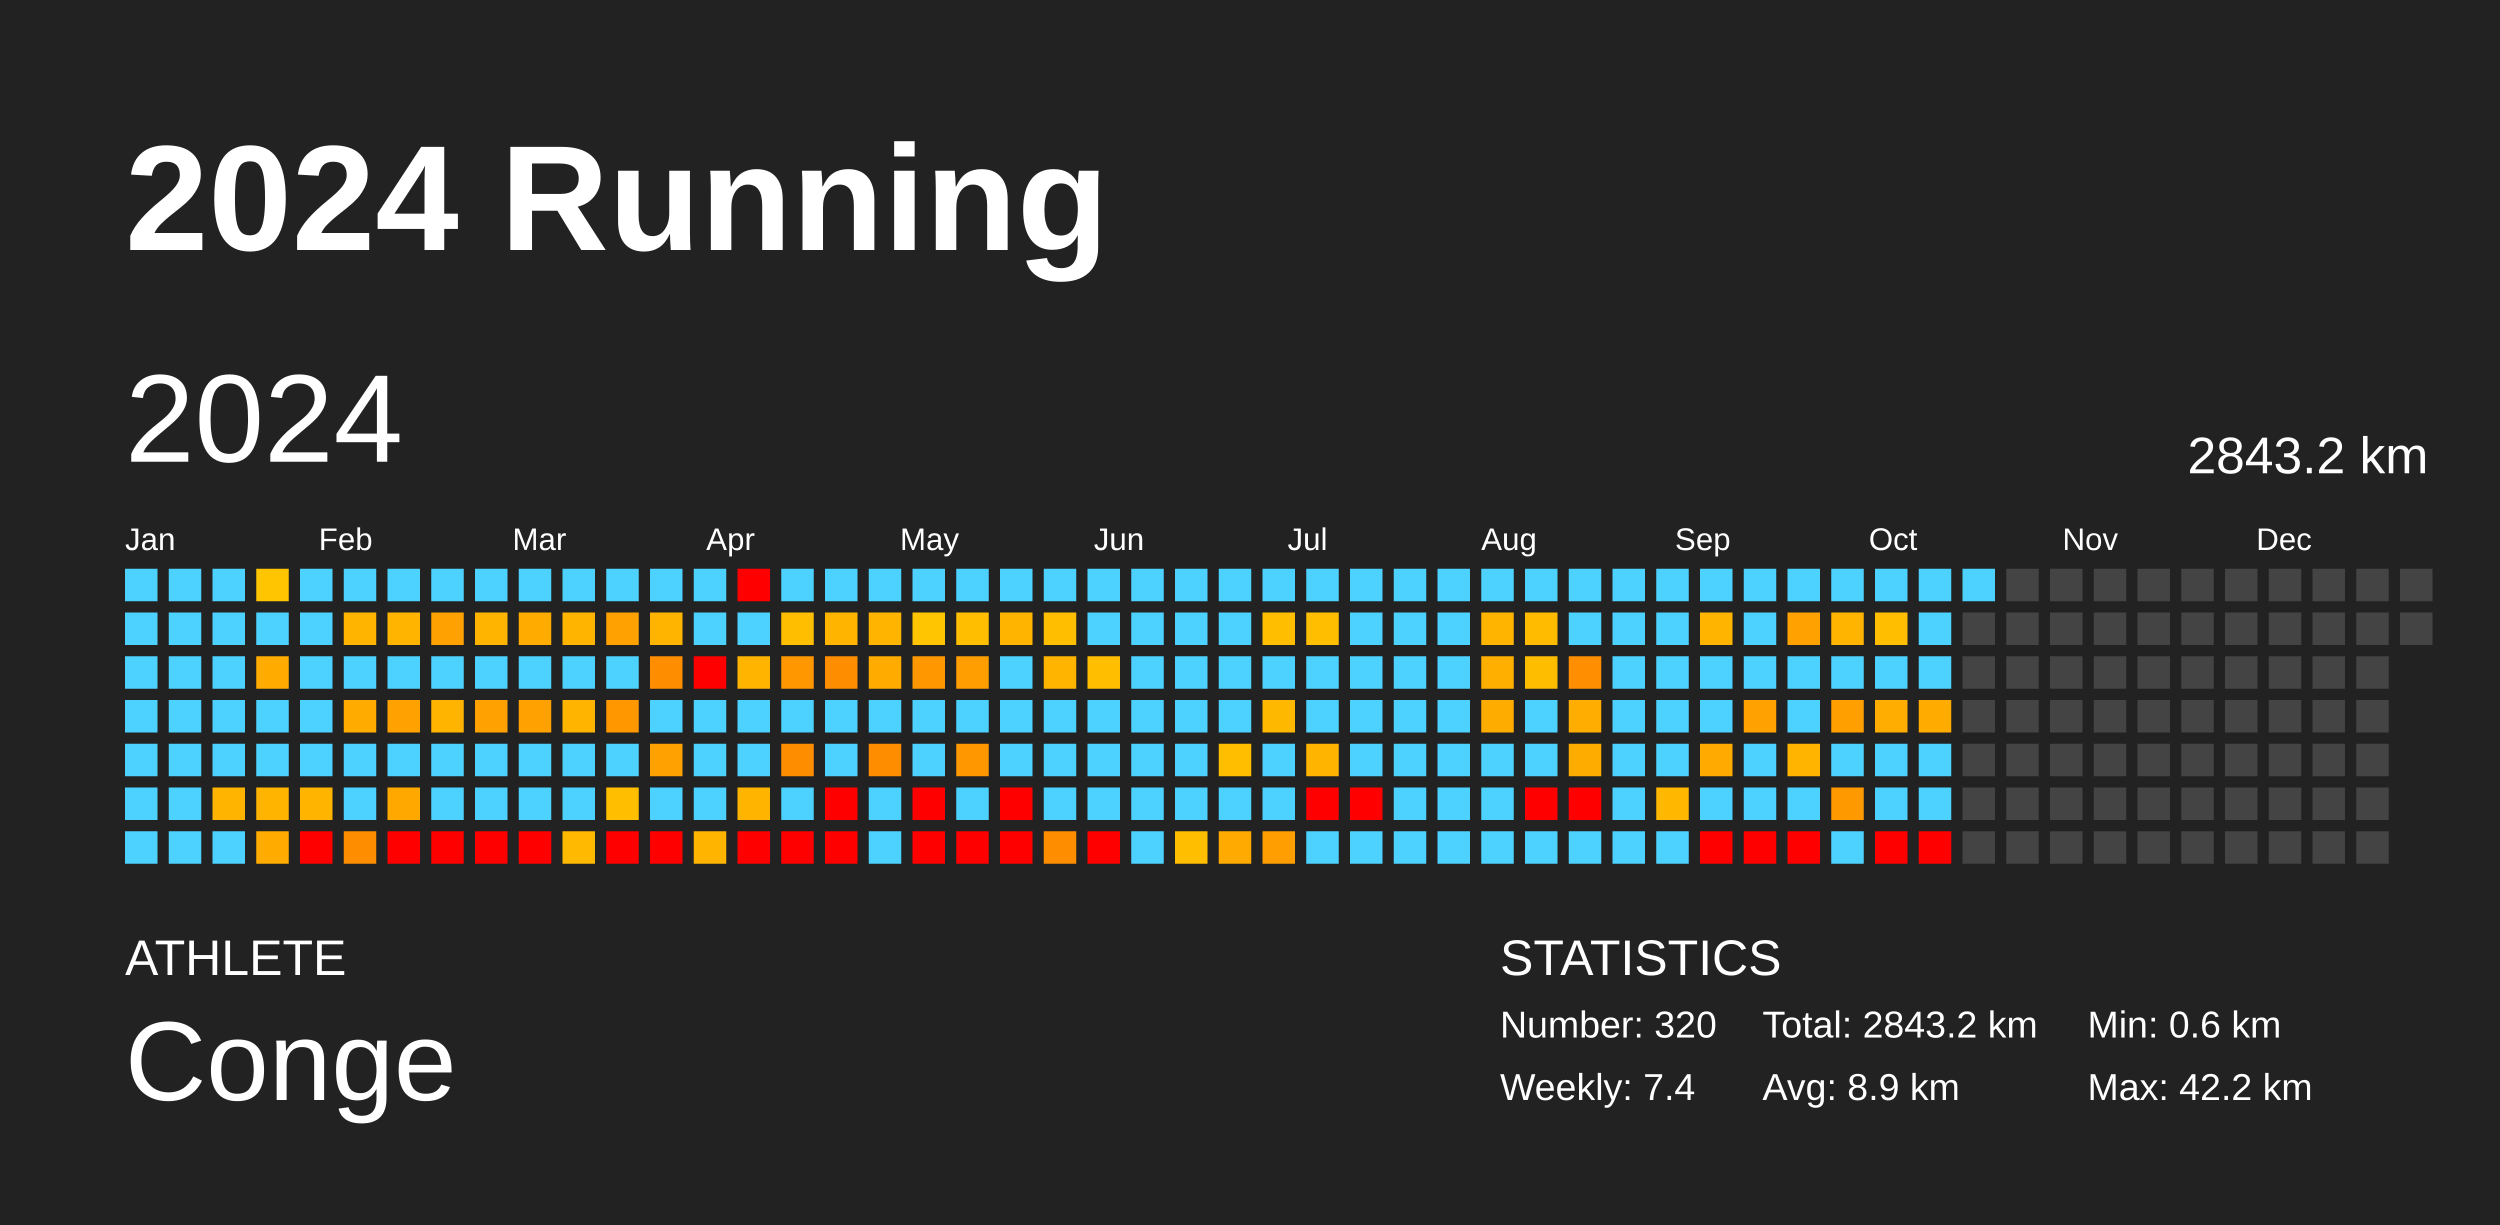
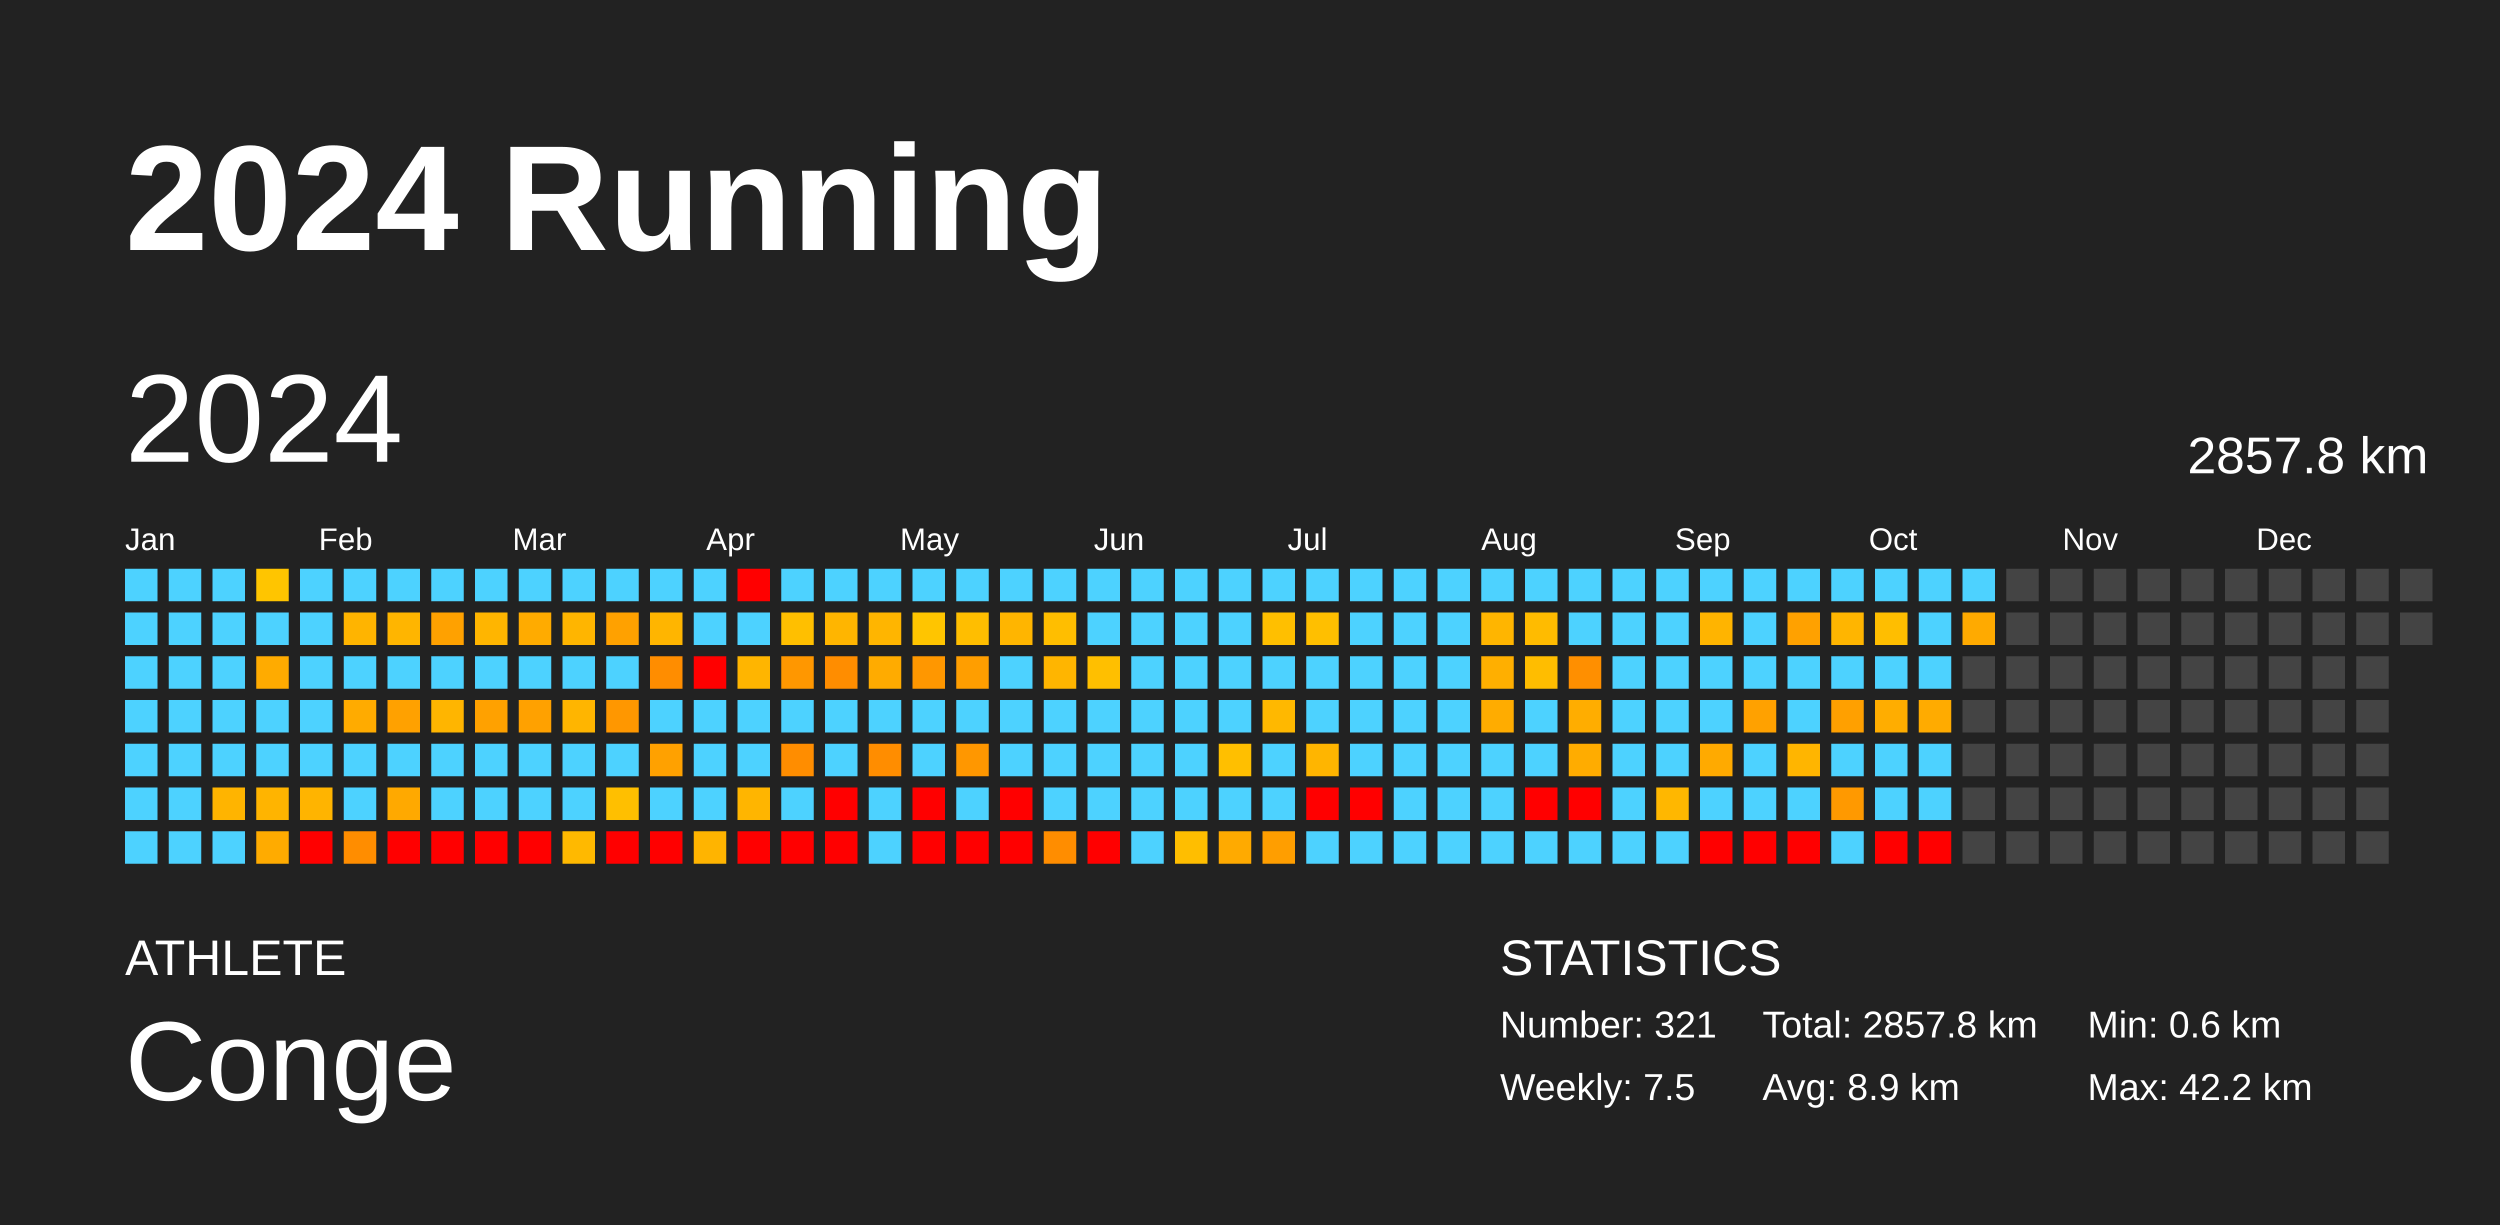
<svg xmlns="http://www.w3.org/2000/svg" baseProfile="full" height="98mm" version="1.1" viewBox="0,0,200,98" width="200mm">
  <defs />
  <rect fill="#222222" height="98" width="200" x="0" y="0" />
  <text fill="#FFFFFF" style="font-size:12px; font-family:Arial; font-weight:bold;" x="10" y="20">2024 Running</text>
  <text fill="#FFFFFF" style="font-size:4px; font-family:Arial" x="10" y="78">ATHLETE</text>
  <text fill="#FFFFFF" style="font-size:9px; font-family:Arial" x="10" y="88">Conge</text>
  <text fill="#FFFFFF" style="font-size:4px; font-family:Arial" x="120" y="78">STATISTICS</text>
-   <text fill="#FFFFFF" style="font-size:3px; font-family:Arial" x="120" y="83">Number: 320</text>
-   <text fill="#FFFFFF" style="font-size:3px; font-family:Arial" x="120" y="88">Weekly: 7.4</text>
-   <text fill="#FFFFFF" style="font-size:3px; font-family:Arial" x="141" y="83">Total: 2843.2 km</text>
+   <text fill="#FFFFFF" style="font-size:3px; font-family:Arial" x="120" y="83">Number: 321</text>
+   <text fill="#FFFFFF" style="font-size:3px; font-family:Arial" x="120" y="88">Weekly: 7.5</text>
+   <text fill="#FFFFFF" style="font-size:3px; font-family:Arial" x="141" y="83">Total: 2857.8 km</text>
  <text fill="#FFFFFF" style="font-size:3px; font-family:Arial" x="141" y="88">Avg: 8.9 km</text>
  <text fill="#FFFFFF" style="font-size:3px; font-family:Arial" x="167" y="83">Min: 0.6 km</text>
  <text fill="#FFFFFF" style="font-size:3px; font-family:Arial" x="167" y="88">Max: 42.2 km</text>
  <text dominant-baseline="hanging" fill="#FFFFFF" style="font-size:10.0px; font-family:Arial;" x="10" y="30">2024</text>
-   <text dominant-baseline="hanging" fill="#FFFFFF" style="font-size:4.125px; font-family:Arial;" x="175" y="35">2843.2 km</text>
+   <text dominant-baseline="hanging" fill="#FFFFFF" style="font-size:4.125px; font-family:Arial;" x="175" y="35">2857.8 km</text>
  <text fill="#FFFFFF" style="font-size:2.5px; font-family:Arial" x="10.0" y="44">Jan</text>
  <text fill="#FFFFFF" style="font-size:2.5px; font-family:Arial" x="25.5" y="44">Feb</text>
  <text fill="#FFFFFF" style="font-size:2.5px; font-family:Arial" x="41.0" y="44">Mar</text>
  <text fill="#FFFFFF" style="font-size:2.5px; font-family:Arial" x="56.5" y="44">Apr</text>
  <text fill="#FFFFFF" style="font-size:2.5px; font-family:Arial" x="72.0" y="44">May</text>
  <text fill="#FFFFFF" style="font-size:2.5px; font-family:Arial" x="87.5" y="44">Jun</text>
  <text fill="#FFFFFF" style="font-size:2.5px; font-family:Arial" x="103.0" y="44">Jul</text>
  <text fill="#FFFFFF" style="font-size:2.5px; font-family:Arial" x="118.5" y="44">Aug</text>
  <text fill="#FFFFFF" style="font-size:2.5px; font-family:Arial" x="134.0" y="44">Sep</text>
  <text fill="#FFFFFF" style="font-size:2.5px; font-family:Arial" x="149.5" y="44">Oct</text>
  <text fill="#FFFFFF" style="font-size:2.5px; font-family:Arial" x="165.0" y="44">Nov</text>
  <text fill="#FFFFFF" style="font-size:2.5px; font-family:Arial" x="180.5" y="44">Dec</text>
  <rect fill="#4dd2ff" height="2.6" width="2.6" x="10.0" y="45.5" />
  <rect fill="#4dd2ff" height="2.6" width="2.6" x="10.0" y="49.0" />
  <rect fill="#4dd2ff" height="2.6" width="2.6" x="10.0" y="52.5" />
  <rect fill="#4dd2ff" height="2.6" width="2.6" x="10.0" y="56.0" />
  <rect fill="#4dd2ff" height="2.6" width="2.6" x="10.0" y="59.5" />
  <rect fill="#4dd2ff" height="2.6" width="2.6" x="10.0" y="63.0" />
  <rect fill="#4dd2ff" height="2.6" width="2.6" x="10.0" y="66.5" />
  <rect fill="#4dd2ff" height="2.6" width="2.6" x="13.5" y="45.5" />
  <rect fill="#4dd2ff" height="2.6" width="2.6" x="13.5" y="49.0" />
  <rect fill="#4dd2ff" height="2.6" width="2.6" x="13.5" y="52.5" />
  <rect fill="#4dd2ff" height="2.6" width="2.6" x="13.5" y="56.0" />
  <rect fill="#4dd2ff" height="2.6" width="2.6" x="13.5" y="59.5" />
  <rect fill="#4dd2ff" height="2.6" width="2.6" x="13.5" y="63.0" />
  <rect fill="#4dd2ff" height="2.6" width="2.6" x="13.5" y="66.5" />
  <rect fill="#4dd2ff" height="2.6" width="2.6" x="17.0" y="45.5" />
  <rect fill="#4dd2ff" height="2.6" width="2.6" x="17.0" y="49.0" />
  <rect fill="#4dd2ff" height="2.6" width="2.6" x="17.0" y="52.5" />
  <rect fill="#4dd2ff" height="2.6" width="2.6" x="17.0" y="56.0" />
  <rect fill="#4dd2ff" height="2.6" width="2.6" x="17.0" y="59.5" />
  <rect fill="#ffb400" height="2.6" width="2.6" x="17.0" y="63.0" />
  <rect fill="#4dd2ff" height="2.6" width="2.6" x="17.0" y="66.5" />
  <rect fill="#ffc500" height="2.6" width="2.6" x="20.5" y="45.5" />
  <rect fill="#4dd2ff" height="2.6" width="2.6" x="20.5" y="49.0" />
  <rect fill="#ffab00" height="2.6" width="2.6" x="20.5" y="52.5" />
  <rect fill="#4dd2ff" height="2.6" width="2.6" x="20.5" y="56.0" />
  <rect fill="#4dd2ff" height="2.6" width="2.6" x="20.5" y="59.5" />
  <rect fill="#ffb400" height="2.6" width="2.6" x="20.5" y="63.0" />
  <rect fill="#ffab00" height="2.6" width="2.6" x="20.5" y="66.5" />
  <rect fill="#4dd2ff" height="2.6" width="2.6" x="24.0" y="45.5" />
  <rect fill="#4dd2ff" height="2.6" width="2.6" x="24.0" y="49.0" />
  <rect fill="#4dd2ff" height="2.6" width="2.6" x="24.0" y="52.5" />
  <rect fill="#4dd2ff" height="2.6" width="2.6" x="24.0" y="56.0" />
  <rect fill="#4dd2ff" height="2.6" width="2.6" x="24.0" y="59.5" />
  <rect fill="#ffb400" height="2.6" width="2.6" x="24.0" y="63.0" />
  <rect fill="red" height="2.6" width="2.6" x="24.0" y="66.5" />
  <rect fill="#4dd2ff" height="2.6" width="2.6" x="27.5" y="45.5" />
  <rect fill="#ffb400" height="2.6" width="2.6" x="27.5" y="49.0" />
  <rect fill="#4dd2ff" height="2.6" width="2.6" x="27.5" y="52.5" />
  <rect fill="#ffab00" height="2.6" width="2.6" x="27.5" y="56.0" />
  <rect fill="#4dd2ff" height="2.6" width="2.6" x="27.5" y="59.5" />
  <rect fill="#4dd2ff" height="2.6" width="2.6" x="27.5" y="63.0" />
  <rect fill="#ff8d00" height="2.6" width="2.6" x="27.5" y="66.5" />
  <rect fill="#4dd2ff" height="2.6" width="2.6" x="31.0" y="45.5" />
  <rect fill="#ffb500" height="2.6" width="2.6" x="31.0" y="49.0" />
  <rect fill="#4dd2ff" height="2.6" width="2.6" x="31.0" y="52.5" />
  <rect fill="#ffa100" height="2.6" width="2.6" x="31.0" y="56.0" />
  <rect fill="#4dd2ff" height="2.6" width="2.6" x="31.0" y="59.5" />
  <rect fill="#ffa900" height="2.6" width="2.6" x="31.0" y="63.0" />
  <rect fill="red" height="2.6" width="2.6" x="31.0" y="66.5" />
  <rect fill="#4dd2ff" height="2.6" width="2.6" x="34.5" y="45.5" />
  <rect fill="#ffa100" height="2.6" width="2.6" x="34.5" y="49.0" />
  <rect fill="#4dd2ff" height="2.6" width="2.6" x="34.5" y="52.5" />
  <rect fill="#ffb500" height="2.6" width="2.6" x="34.5" y="56.0" />
  <rect fill="#4dd2ff" height="2.6" width="2.6" x="34.5" y="59.5" />
  <rect fill="#4dd2ff" height="2.6" width="2.6" x="34.5" y="63.0" />
  <rect fill="red" height="2.6" width="2.6" x="34.5" y="66.5" />
  <rect fill="#4dd2ff" height="2.6" width="2.6" x="38.0" y="45.5" />
  <rect fill="#ffb500" height="2.6" width="2.6" x="38.0" y="49.0" />
  <rect fill="#4dd2ff" height="2.6" width="2.6" x="38.0" y="52.5" />
  <rect fill="#ffa100" height="2.6" width="2.6" x="38.0" y="56.0" />
  <rect fill="#4dd2ff" height="2.6" width="2.6" x="38.0" y="59.5" />
  <rect fill="#4dd2ff" height="2.6" width="2.6" x="38.0" y="63.0" />
  <rect fill="red" height="2.6" width="2.6" x="38.0" y="66.5" />
  <rect fill="#4dd2ff" height="2.6" width="2.6" x="41.5" y="45.5" />
  <rect fill="#ffab00" height="2.6" width="2.6" x="41.5" y="49.0" />
  <rect fill="#4dd2ff" height="2.6" width="2.6" x="41.5" y="52.5" />
  <rect fill="#ffa100" height="2.6" width="2.6" x="41.5" y="56.0" />
  <rect fill="#4dd2ff" height="2.6" width="2.6" x="41.5" y="59.5" />
  <rect fill="#4dd2ff" height="2.6" width="2.6" x="41.5" y="63.0" />
  <rect fill="red" height="2.6" width="2.6" x="41.5" y="66.5" />
  <rect fill="#4dd2ff" height="2.6" width="2.6" x="45.0" y="45.5" />
  <rect fill="#ffb500" height="2.6" width="2.6" x="45.0" y="49.0" />
  <rect fill="#4dd2ff" height="2.6" width="2.6" x="45.0" y="52.5" />
  <rect fill="#ffb500" height="2.6" width="2.6" x="45.0" y="56.0" />
  <rect fill="#4dd2ff" height="2.6" width="2.6" x="45.0" y="59.5" />
  <rect fill="#4dd2ff" height="2.6" width="2.6" x="45.0" y="63.0" />
  <rect fill="#ffb900" height="2.6" width="2.6" x="45.0" y="66.5" />
  <rect fill="#4dd2ff" height="2.6" width="2.6" x="48.5" y="45.5" />
  <rect fill="#ffa100" height="2.6" width="2.6" x="48.5" y="49.0" />
  <rect fill="#4dd2ff" height="2.6" width="2.6" x="48.5" y="52.5" />
  <rect fill="#ff9700" height="2.6" width="2.6" x="48.5" y="56.0" />
  <rect fill="#4dd2ff" height="2.6" width="2.6" x="48.5" y="59.5" />
  <rect fill="#ffbf00" height="2.6" width="2.6" x="48.5" y="63.0" />
  <rect fill="red" height="2.6" width="2.6" x="48.5" y="66.5" />
  <rect fill="#4dd2ff" height="2.6" width="2.6" x="52.0" y="45.5" />
  <rect fill="#ffb500" height="2.6" width="2.6" x="52.0" y="49.0" />
  <rect fill="#ff8d00" height="2.6" width="2.6" x="52.0" y="52.5" />
  <rect fill="#4dd2ff" height="2.6" width="2.6" x="52.0" y="56.0" />
  <rect fill="#ffa100" height="2.6" width="2.6" x="52.0" y="59.5" />
  <rect fill="#4dd2ff" height="2.6" width="2.6" x="52.0" y="63.0" />
  <rect fill="red" height="2.6" width="2.6" x="52.0" y="66.5" />
  <rect fill="#4dd2ff" height="2.6" width="2.6" x="55.5" y="45.5" />
  <rect fill="#4dd2ff" height="2.6" width="2.6" x="55.5" y="49.0" />
  <rect fill="red" height="2.6" width="2.6" x="55.5" y="52.5" />
  <rect fill="#4dd2ff" height="2.6" width="2.6" x="55.5" y="56.0" />
  <rect fill="#4dd2ff" height="2.6" width="2.6" x="55.5" y="59.5" />
  <rect fill="#4dd2ff" height="2.6" width="2.6" x="55.5" y="63.0" />
  <rect fill="#ffb400" height="2.6" width="2.6" x="55.5" y="66.5" />
  <rect fill="red" height="2.6" width="2.6" x="59.0" y="45.5" />
  <rect fill="#4dd2ff" height="2.6" width="2.6" x="59.0" y="49.0" />
  <rect fill="#ffb500" height="2.6" width="2.6" x="59.0" y="52.5" />
  <rect fill="#4dd2ff" height="2.6" width="2.6" x="59.0" y="56.0" />
  <rect fill="#4dd2ff" height="2.6" width="2.6" x="59.0" y="59.5" />
  <rect fill="#ffb500" height="2.6" width="2.6" x="59.0" y="63.0" />
  <rect fill="red" height="2.6" width="2.6" x="59.0" y="66.5" />
  <rect fill="#4dd2ff" height="2.6" width="2.6" x="62.5" y="45.5" />
  <rect fill="#ffbf00" height="2.6" width="2.6" x="62.5" y="49.0" />
  <rect fill="#ff9700" height="2.6" width="2.6" x="62.5" y="52.5" />
  <rect fill="#4dd2ff" height="2.6" width="2.6" x="62.5" y="56.0" />
  <rect fill="#ff8d00" height="2.6" width="2.6" x="62.5" y="59.5" />
  <rect fill="#4dd2ff" height="2.6" width="2.6" x="62.5" y="63.0" />
  <rect fill="red" height="2.6" width="2.6" x="62.5" y="66.5" />
  <rect fill="#4dd2ff" height="2.6" width="2.6" x="66.0" y="45.5" />
  <rect fill="#ffb500" height="2.6" width="2.6" x="66.0" y="49.0" />
  <rect fill="#ff8d00" height="2.6" width="2.6" x="66.0" y="52.5" />
  <rect fill="#4dd2ff" height="2.6" width="2.6" x="66.0" y="56.0" />
  <rect fill="#4dd2ff" height="2.6" width="2.6" x="66.0" y="59.5" />
  <rect fill="red" height="2.6" width="2.6" x="66.0" y="63.0" />
  <rect fill="red" height="2.6" width="2.6" x="66.0" y="66.5" />
  <rect fill="#4dd2ff" height="2.6" width="2.6" x="69.5" y="45.5" />
  <rect fill="#ffb500" height="2.6" width="2.6" x="69.5" y="49.0" />
  <rect fill="#ffab00" height="2.6" width="2.6" x="69.5" y="52.5" />
  <rect fill="#4dd2ff" height="2.6" width="2.6" x="69.5" y="56.0" />
  <rect fill="#ff8d00" height="2.6" width="2.6" x="69.5" y="59.5" />
  <rect fill="#4dd2ff" height="2.6" width="2.6" x="69.5" y="63.0" />
  <rect fill="#4dd2ff" height="2.6" width="2.6" x="69.5" y="66.5" />
  <rect fill="#4dd2ff" height="2.6" width="2.6" x="73.0" y="45.5" />
  <rect fill="#ffc500" height="2.6" width="2.6" x="73.0" y="49.0" />
  <rect fill="#ff9700" height="2.6" width="2.6" x="73.0" y="52.5" />
  <rect fill="#4dd2ff" height="2.6" width="2.6" x="73.0" y="56.0" />
  <rect fill="#4dd2ff" height="2.6" width="2.6" x="73.0" y="59.5" />
  <rect fill="red" height="2.6" width="2.6" x="73.0" y="63.0" />
  <rect fill="red" height="2.6" width="2.6" x="73.0" y="66.5" />
  <rect fill="#4dd2ff" height="2.6" width="2.6" x="76.5" y="45.5" />
  <rect fill="#ffbe00" height="2.6" width="2.6" x="76.5" y="49.0" />
  <rect fill="#ff9e00" height="2.6" width="2.6" x="76.5" y="52.5" />
  <rect fill="#4dd2ff" height="2.6" width="2.6" x="76.5" y="56.0" />
  <rect fill="#ff9700" height="2.6" width="2.6" x="76.5" y="59.5" />
  <rect fill="#4dd2ff" height="2.6" width="2.6" x="76.5" y="63.0" />
  <rect fill="red" height="2.6" width="2.6" x="76.5" y="66.5" />
  <rect fill="#4dd2ff" height="2.6" width="2.6" x="80.0" y="45.5" />
  <rect fill="#ffb500" height="2.6" width="2.6" x="80.0" y="49.0" />
  <rect fill="#4dd2ff" height="2.6" width="2.6" x="80.0" y="52.5" />
  <rect fill="#4dd2ff" height="2.6" width="2.6" x="80.0" y="56.0" />
  <rect fill="#4dd2ff" height="2.6" width="2.6" x="80.0" y="59.5" />
  <rect fill="red" height="2.6" width="2.6" x="80.0" y="63.0" />
  <rect fill="red" height="2.6" width="2.6" x="80.0" y="66.5" />
  <rect fill="#4dd2ff" height="2.6" width="2.6" x="83.5" y="45.5" />
  <rect fill="#ffbe00" height="2.6" width="2.6" x="83.5" y="49.0" />
  <rect fill="#ffb500" height="2.6" width="2.6" x="83.5" y="52.5" />
  <rect fill="#4dd2ff" height="2.6" width="2.6" x="83.5" y="56.0" />
  <rect fill="#4dd2ff" height="2.6" width="2.6" x="83.5" y="59.5" />
  <rect fill="#4dd2ff" height="2.6" width="2.6" x="83.5" y="63.0" />
  <rect fill="#ff8d00" height="2.6" width="2.6" x="83.5" y="66.5" />
  <rect fill="#4dd2ff" height="2.6" width="2.6" x="87.0" y="45.5" />
  <rect fill="#4dd2ff" height="2.6" width="2.6" x="87.0" y="49.0" />
  <rect fill="#ffbf00" height="2.6" width="2.6" x="87.0" y="52.5" />
  <rect fill="#4dd2ff" height="2.6" width="2.6" x="87.0" y="56.0" />
  <rect fill="#4dd2ff" height="2.6" width="2.6" x="87.0" y="59.5" />
  <rect fill="#4dd2ff" height="2.6" width="2.6" x="87.0" y="63.0" />
  <rect fill="red" height="2.6" width="2.6" x="87.0" y="66.5" />
  <rect fill="#4dd2ff" height="2.6" width="2.6" x="90.5" y="45.5" />
  <rect fill="#4dd2ff" height="2.6" width="2.6" x="90.5" y="49.0" />
  <rect fill="#4dd2ff" height="2.6" width="2.6" x="90.5" y="52.5" />
  <rect fill="#4dd2ff" height="2.6" width="2.6" x="90.5" y="56.0" />
  <rect fill="#4dd2ff" height="2.6" width="2.6" x="90.5" y="59.5" />
  <rect fill="#4dd2ff" height="2.6" width="2.6" x="90.5" y="63.0" />
  <rect fill="#4dd2ff" height="2.6" width="2.6" x="90.5" y="66.5" />
  <rect fill="#4dd2ff" height="2.6" width="2.6" x="94.0" y="45.5" />
  <rect fill="#4dd2ff" height="2.6" width="2.6" x="94.0" y="49.0" />
  <rect fill="#4dd2ff" height="2.6" width="2.6" x="94.0" y="52.5" />
  <rect fill="#4dd2ff" height="2.6" width="2.6" x="94.0" y="56.0" />
  <rect fill="#4dd2ff" height="2.6" width="2.6" x="94.0" y="59.5" />
  <rect fill="#4dd2ff" height="2.6" width="2.6" x="94.0" y="63.0" />
  <rect fill="#ffbe00" height="2.6" width="2.6" x="94.0" y="66.5" />
  <rect fill="#4dd2ff" height="2.6" width="2.6" x="97.5" y="45.5" />
  <rect fill="#4dd2ff" height="2.6" width="2.6" x="97.5" y="49.0" />
  <rect fill="#4dd2ff" height="2.6" width="2.6" x="97.5" y="52.5" />
  <rect fill="#4dd2ff" height="2.6" width="2.6" x="97.5" y="56.0" />
  <rect fill="#ffbf00" height="2.6" width="2.6" x="97.5" y="59.5" />
  <rect fill="#4dd2ff" height="2.6" width="2.6" x="97.5" y="63.0" />
  <rect fill="#ffaa00" height="2.6" width="2.6" x="97.5" y="66.5" />
  <rect fill="#4dd2ff" height="2.6" width="2.6" x="101.0" y="45.5" />
  <rect fill="#ffbf00" height="2.6" width="2.6" x="101.0" y="49.0" />
  <rect fill="#4dd2ff" height="2.6" width="2.6" x="101.0" y="52.5" />
  <rect fill="#ffb800" height="2.6" width="2.6" x="101.0" y="56.0" />
  <rect fill="#4dd2ff" height="2.6" width="2.6" x="101.0" y="59.5" />
  <rect fill="#4dd2ff" height="2.6" width="2.6" x="101.0" y="63.0" />
  <rect fill="#ff9e00" height="2.6" width="2.6" x="101.0" y="66.5" />
  <rect fill="#4dd2ff" height="2.6" width="2.6" x="104.5" y="45.5" />
  <rect fill="#ffbf00" height="2.6" width="2.6" x="104.5" y="49.0" />
  <rect fill="#4dd2ff" height="2.6" width="2.6" x="104.5" y="52.5" />
  <rect fill="#4dd2ff" height="2.6" width="2.6" x="104.5" y="56.0" />
  <rect fill="#ffb500" height="2.6" width="2.6" x="104.5" y="59.5" />
  <rect fill="red" height="2.6" width="2.6" x="104.5" y="63.0" />
  <rect fill="#4dd2ff" height="2.6" width="2.6" x="104.5" y="66.5" />
  <rect fill="#4dd2ff" height="2.6" width="2.6" x="108.0" y="45.5" />
  <rect fill="#4dd2ff" height="2.6" width="2.6" x="108.0" y="49.0" />
  <rect fill="#4dd2ff" height="2.6" width="2.6" x="108.0" y="52.5" />
  <rect fill="#4dd2ff" height="2.6" width="2.6" x="108.0" y="56.0" />
  <rect fill="#4dd2ff" height="2.6" width="2.6" x="108.0" y="59.5" />
  <rect fill="red" height="2.6" width="2.6" x="108.0" y="63.0" />
  <rect fill="#4dd2ff" height="2.6" width="2.6" x="108.0" y="66.5" />
  <rect fill="#4dd2ff" height="2.6" width="2.6" x="111.5" y="45.5" />
  <rect fill="#4dd2ff" height="2.6" width="2.6" x="111.5" y="49.0" />
  <rect fill="#4dd2ff" height="2.6" width="2.6" x="111.5" y="52.5" />
  <rect fill="#4dd2ff" height="2.6" width="2.6" x="111.5" y="56.0" />
  <rect fill="#4dd2ff" height="2.6" width="2.6" x="111.5" y="59.5" />
  <rect fill="#4dd2ff" height="2.6" width="2.6" x="111.5" y="63.0" />
  <rect fill="#4dd2ff" height="2.6" width="2.6" x="111.5" y="66.5" />
  <rect fill="#4dd2ff" height="2.6" width="2.6" x="115.0" y="45.5" />
  <rect fill="#4dd2ff" height="2.6" width="2.6" x="115.0" y="49.0" />
  <rect fill="#4dd2ff" height="2.6" width="2.6" x="115.0" y="52.5" />
  <rect fill="#4dd2ff" height="2.6" width="2.6" x="115.0" y="56.0" />
  <rect fill="#4dd2ff" height="2.6" width="2.6" x="115.0" y="59.5" />
  <rect fill="#4dd2ff" height="2.6" width="2.6" x="115.0" y="63.0" />
  <rect fill="#4dd2ff" height="2.6" width="2.6" x="115.0" y="66.5" />
  <rect fill="#4dd2ff" height="2.6" width="2.6" x="118.5" y="45.5" />
  <rect fill="#ffb500" height="2.6" width="2.6" x="118.5" y="49.0" />
  <rect fill="#ffaf00" height="2.6" width="2.6" x="118.5" y="52.5" />
  <rect fill="#ffac00" height="2.6" width="2.6" x="118.5" y="56.0" />
  <rect fill="#4dd2ff" height="2.6" width="2.6" x="118.5" y="59.5" />
  <rect fill="#4dd2ff" height="2.6" width="2.6" x="118.5" y="63.0" />
  <rect fill="#4dd2ff" height="2.6" width="2.6" x="118.5" y="66.5" />
  <rect fill="#4dd2ff" height="2.6" width="2.6" x="122.0" y="45.5" />
  <rect fill="#ffbb00" height="2.6" width="2.6" x="122.0" y="49.0" />
  <rect fill="#ffbd00" height="2.6" width="2.6" x="122.0" y="52.5" />
  <rect fill="#4dd2ff" height="2.6" width="2.6" x="122.0" y="56.0" />
  <rect fill="#4dd2ff" height="2.6" width="2.6" x="122.0" y="59.5" />
  <rect fill="red" height="2.6" width="2.6" x="122.0" y="63.0" />
  <rect fill="#4dd2ff" height="2.6" width="2.6" x="122.0" y="66.5" />
  <rect fill="#4dd2ff" height="2.6" width="2.6" x="125.5" y="45.5" />
  <rect fill="#4dd2ff" height="2.6" width="2.6" x="125.5" y="49.0" />
  <rect fill="#ff8f00" height="2.6" width="2.6" x="125.5" y="52.5" />
  <rect fill="#ffad00" height="2.6" width="2.6" x="125.5" y="56.0" />
  <rect fill="#ffac00" height="2.6" width="2.6" x="125.5" y="59.5" />
  <rect fill="red" height="2.6" width="2.6" x="125.5" y="63.0" />
  <rect fill="#4dd2ff" height="2.6" width="2.6" x="125.5" y="66.5" />
  <rect fill="#4dd2ff" height="2.6" width="2.6" x="129.0" y="45.5" />
  <rect fill="#4dd2ff" height="2.6" width="2.6" x="129.0" y="49.0" />
  <rect fill="#4dd2ff" height="2.6" width="2.6" x="129.0" y="52.5" />
  <rect fill="#4dd2ff" height="2.6" width="2.6" x="129.0" y="56.0" />
  <rect fill="#4dd2ff" height="2.6" width="2.6" x="129.0" y="59.5" />
  <rect fill="#4dd2ff" height="2.6" width="2.6" x="129.0" y="63.0" />
  <rect fill="#4dd2ff" height="2.6" width="2.6" x="129.0" y="66.5" />
  <rect fill="#4dd2ff" height="2.6" width="2.6" x="132.5" y="45.5" />
  <rect fill="#4dd2ff" height="2.6" width="2.6" x="132.5" y="49.0" />
  <rect fill="#4dd2ff" height="2.6" width="2.6" x="132.5" y="52.5" />
  <rect fill="#4dd2ff" height="2.6" width="2.6" x="132.5" y="56.0" />
  <rect fill="#4dd2ff" height="2.6" width="2.6" x="132.5" y="59.5" />
  <rect fill="#ffb700" height="2.6" width="2.6" x="132.5" y="63.0" />
  <rect fill="#4dd2ff" height="2.6" width="2.6" x="132.5" y="66.5" />
  <rect fill="#4dd2ff" height="2.6" width="2.6" x="136.0" y="45.5" />
  <rect fill="#ffb400" height="2.6" width="2.6" x="136.0" y="49.0" />
  <rect fill="#4dd2ff" height="2.6" width="2.6" x="136.0" y="52.5" />
  <rect fill="#4dd2ff" height="2.6" width="2.6" x="136.0" y="56.0" />
  <rect fill="#ffaa00" height="2.6" width="2.6" x="136.0" y="59.5" />
  <rect fill="#4dd2ff" height="2.6" width="2.6" x="136.0" y="63.0" />
  <rect fill="red" height="2.6" width="2.6" x="136.0" y="66.5" />
  <rect fill="#4dd2ff" height="2.6" width="2.6" x="139.5" y="45.5" />
  <rect fill="#4dd2ff" height="2.6" width="2.6" x="139.5" y="49.0" />
  <rect fill="#4dd2ff" height="2.6" width="2.6" x="139.5" y="52.5" />
  <rect fill="#ffa100" height="2.6" width="2.6" x="139.5" y="56.0" />
  <rect fill="#4dd2ff" height="2.6" width="2.6" x="139.5" y="59.5" />
  <rect fill="#4dd2ff" height="2.6" width="2.6" x="139.5" y="63.0" />
  <rect fill="red" height="2.6" width="2.6" x="139.5" y="66.5" />
  <rect fill="#4dd2ff" height="2.6" width="2.6" x="143.0" y="45.5" />
  <rect fill="#ffa100" height="2.6" width="2.6" x="143.0" y="49.0" />
  <rect fill="#4dd2ff" height="2.6" width="2.6" x="143.0" y="52.5" />
  <rect fill="#4dd2ff" height="2.6" width="2.6" x="143.0" y="56.0" />
  <rect fill="#ffb500" height="2.6" width="2.6" x="143.0" y="59.5" />
  <rect fill="#4dd2ff" height="2.6" width="2.6" x="143.0" y="63.0" />
  <rect fill="red" height="2.6" width="2.6" x="143.0" y="66.5" />
  <rect fill="#4dd2ff" height="2.6" width="2.6" x="146.5" y="45.5" />
  <rect fill="#ffb500" height="2.6" width="2.6" x="146.5" y="49.0" />
  <rect fill="#4dd2ff" height="2.6" width="2.6" x="146.5" y="52.5" />
  <rect fill="#ffa000" height="2.6" width="2.6" x="146.5" y="56.0" />
  <rect fill="#4dd2ff" height="2.6" width="2.6" x="146.5" y="59.5" />
  <rect fill="#ff9900" height="2.6" width="2.6" x="146.5" y="63.0" />
  <rect fill="#4dd2ff" height="2.6" width="2.6" x="146.5" y="66.5" />
  <rect fill="#4dd2ff" height="2.6" width="2.6" x="150.0" y="45.5" />
  <rect fill="#ffbe00" height="2.6" width="2.6" x="150.0" y="49.0" />
  <rect fill="#4dd2ff" height="2.6" width="2.6" x="150.0" y="52.5" />
  <rect fill="#ffad00" height="2.6" width="2.6" x="150.0" y="56.0" />
  <rect fill="#4dd2ff" height="2.6" width="2.6" x="150.0" y="59.5" />
  <rect fill="#4dd2ff" height="2.6" width="2.6" x="150.0" y="63.0" />
  <rect fill="red" height="2.6" width="2.6" x="150.0" y="66.5" />
  <rect fill="#4dd2ff" height="2.6" width="2.6" x="153.5" y="45.5" />
  <rect fill="#4dd2ff" height="2.6" width="2.6" x="153.5" y="49.0" />
  <rect fill="#4dd2ff" height="2.6" width="2.6" x="153.5" y="52.5" />
  <rect fill="#ffab00" height="2.6" width="2.6" x="153.5" y="56.0" />
  <rect fill="#4dd2ff" height="2.6" width="2.6" x="153.5" y="59.5" />
  <rect fill="#4dd2ff" height="2.6" width="2.6" x="153.5" y="63.0" />
  <rect fill="red" height="2.6" width="2.6" x="153.5" y="66.5" />
  <rect fill="#4dd2ff" height="2.6" width="2.6" x="157.0" y="45.5" />
-   <rect fill="#444444" height="2.6" width="2.6" x="157.0" y="49.0" />
+   <rect fill="#ffaa00" height="2.6" width="2.6" x="157.0" y="49.0" />
  <rect fill="#444444" height="2.6" width="2.6" x="157.0" y="52.5" />
  <rect fill="#444444" height="2.6" width="2.6" x="157.0" y="56.0" />
  <rect fill="#444444" height="2.6" width="2.6" x="157.0" y="59.5" />
  <rect fill="#444444" height="2.6" width="2.6" x="157.0" y="63.0" />
  <rect fill="#444444" height="2.6" width="2.6" x="157.0" y="66.5" />
  <rect fill="#444444" height="2.6" width="2.6" x="160.5" y="45.5" />
  <rect fill="#444444" height="2.6" width="2.6" x="160.5" y="49.0" />
  <rect fill="#444444" height="2.6" width="2.6" x="160.5" y="52.5" />
  <rect fill="#444444" height="2.6" width="2.6" x="160.5" y="56.0" />
  <rect fill="#444444" height="2.6" width="2.6" x="160.5" y="59.5" />
  <rect fill="#444444" height="2.6" width="2.6" x="160.5" y="63.0" />
  <rect fill="#444444" height="2.6" width="2.6" x="160.5" y="66.5" />
  <rect fill="#444444" height="2.6" width="2.6" x="164.0" y="45.5" />
  <rect fill="#444444" height="2.6" width="2.6" x="164.0" y="49.0" />
  <rect fill="#444444" height="2.6" width="2.6" x="164.0" y="52.5" />
  <rect fill="#444444" height="2.6" width="2.6" x="164.0" y="56.0" />
  <rect fill="#444444" height="2.6" width="2.6" x="164.0" y="59.5" />
  <rect fill="#444444" height="2.6" width="2.6" x="164.0" y="63.0" />
  <rect fill="#444444" height="2.6" width="2.6" x="164.0" y="66.5" />
  <rect fill="#444444" height="2.6" width="2.6" x="167.5" y="45.5" />
  <rect fill="#444444" height="2.6" width="2.6" x="167.5" y="49.0" />
  <rect fill="#444444" height="2.6" width="2.6" x="167.5" y="52.5" />
  <rect fill="#444444" height="2.6" width="2.6" x="167.5" y="56.0" />
  <rect fill="#444444" height="2.6" width="2.6" x="167.5" y="59.5" />
  <rect fill="#444444" height="2.6" width="2.6" x="167.5" y="63.0" />
  <rect fill="#444444" height="2.6" width="2.6" x="167.5" y="66.5" />
  <rect fill="#444444" height="2.6" width="2.6" x="171.0" y="45.5" />
  <rect fill="#444444" height="2.6" width="2.6" x="171.0" y="49.0" />
  <rect fill="#444444" height="2.6" width="2.6" x="171.0" y="52.5" />
  <rect fill="#444444" height="2.6" width="2.6" x="171.0" y="56.0" />
  <rect fill="#444444" height="2.6" width="2.6" x="171.0" y="59.5" />
  <rect fill="#444444" height="2.6" width="2.6" x="171.0" y="63.0" />
  <rect fill="#444444" height="2.6" width="2.6" x="171.0" y="66.5" />
  <rect fill="#444444" height="2.6" width="2.6" x="174.5" y="45.5" />
  <rect fill="#444444" height="2.6" width="2.6" x="174.5" y="49.0" />
  <rect fill="#444444" height="2.6" width="2.6" x="174.5" y="52.5" />
  <rect fill="#444444" height="2.6" width="2.6" x="174.5" y="56.0" />
  <rect fill="#444444" height="2.6" width="2.6" x="174.5" y="59.5" />
  <rect fill="#444444" height="2.6" width="2.6" x="174.5" y="63.0" />
  <rect fill="#444444" height="2.6" width="2.6" x="174.5" y="66.5" />
  <rect fill="#444444" height="2.6" width="2.6" x="178.0" y="45.5" />
  <rect fill="#444444" height="2.6" width="2.6" x="178.0" y="49.0" />
  <rect fill="#444444" height="2.6" width="2.6" x="178.0" y="52.5" />
  <rect fill="#444444" height="2.6" width="2.6" x="178.0" y="56.0" />
  <rect fill="#444444" height="2.6" width="2.6" x="178.0" y="59.5" />
  <rect fill="#444444" height="2.6" width="2.6" x="178.0" y="63.0" />
  <rect fill="#444444" height="2.6" width="2.6" x="178.0" y="66.5" />
  <rect fill="#444444" height="2.6" width="2.6" x="181.5" y="45.5" />
  <rect fill="#444444" height="2.6" width="2.6" x="181.5" y="49.0" />
  <rect fill="#444444" height="2.6" width="2.6" x="181.5" y="52.5" />
  <rect fill="#444444" height="2.6" width="2.6" x="181.5" y="56.0" />
  <rect fill="#444444" height="2.6" width="2.6" x="181.5" y="59.5" />
  <rect fill="#444444" height="2.6" width="2.6" x="181.5" y="63.0" />
  <rect fill="#444444" height="2.6" width="2.6" x="181.5" y="66.5" />
  <rect fill="#444444" height="2.6" width="2.6" x="185.0" y="45.5" />
  <rect fill="#444444" height="2.6" width="2.6" x="185.0" y="49.0" />
  <rect fill="#444444" height="2.6" width="2.6" x="185.0" y="52.5" />
  <rect fill="#444444" height="2.6" width="2.6" x="185.0" y="56.0" />
  <rect fill="#444444" height="2.6" width="2.6" x="185.0" y="59.5" />
  <rect fill="#444444" height="2.6" width="2.6" x="185.0" y="63.0" />
  <rect fill="#444444" height="2.6" width="2.6" x="185.0" y="66.5" />
  <rect fill="#444444" height="2.6" width="2.6" x="188.5" y="45.5" />
  <rect fill="#444444" height="2.6" width="2.6" x="188.5" y="49.0" />
  <rect fill="#444444" height="2.6" width="2.6" x="188.5" y="52.5" />
  <rect fill="#444444" height="2.6" width="2.6" x="188.5" y="56.0" />
  <rect fill="#444444" height="2.6" width="2.6" x="188.5" y="59.5" />
  <rect fill="#444444" height="2.6" width="2.6" x="188.5" y="63.0" />
  <rect fill="#444444" height="2.6" width="2.6" x="188.5" y="66.5" />
  <rect fill="#444444" height="2.6" width="2.6" x="192.0" y="45.5" />
  <rect fill="#444444" height="2.6" width="2.6" x="192.0" y="49.0" />
</svg>
